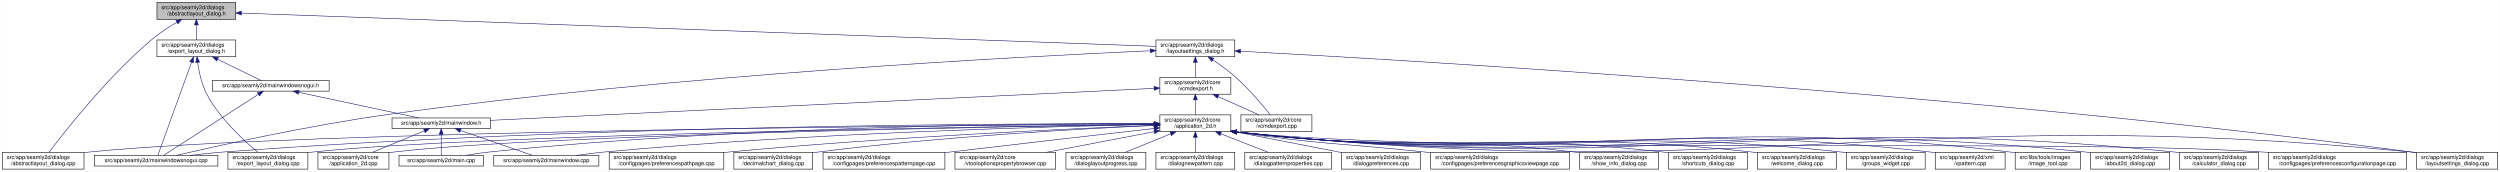
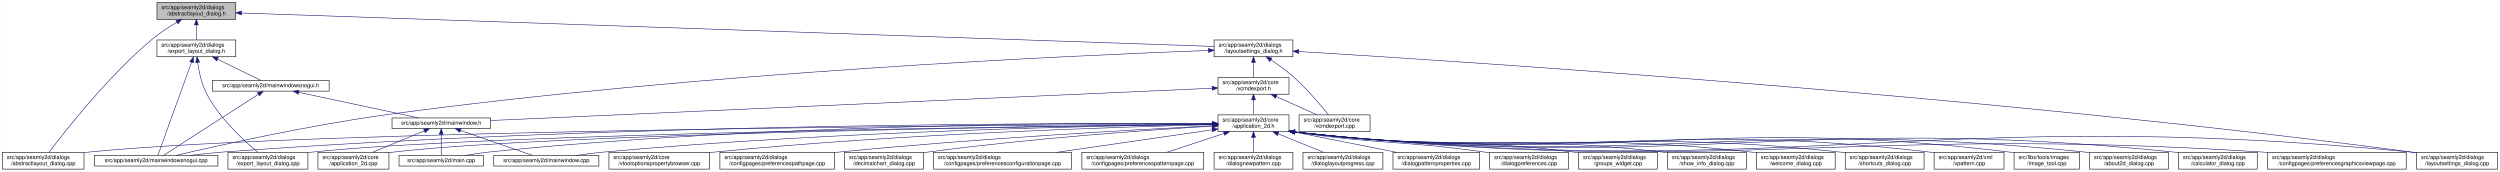
<svg xmlns="http://www.w3.org/2000/svg" xmlns:xlink="http://www.w3.org/1999/xlink" width="4472pt" height="307pt" viewBox="0.00 0.00 4471.50 307.00">
  <g id="graph0" class="graph" transform="scale(1 1) rotate(0) translate(4 303)">
    <polygon fill="white" stroke="transparent" points="-4,4 -4,-303 4467.5,-303 4467.5,4 -4,4" />
    <g id="node1" class="node">
      <g id="a_node1">
        <a xlink:title=" ">
          <polygon fill="#bfbfbf" stroke="black" points="276.5,-268.5 276.5,-298.5 417.5,-298.5 417.5,-268.5 276.5,-268.5" />
          <text text-anchor="start" x="284.5" y="-286.5" font-family="Helvetica,sans-Serif" font-size="10.00">src/app/seamly2d/dialogs</text>
          <text text-anchor="middle" x="347" y="-275.5" font-family="Helvetica,sans-Serif" font-size="10.00">/abstractlayout_dialog.h</text>
        </a>
      </g>
    </g>
    <g id="node2" class="node">
      <g id="a_node2">
        <a xlink:href="../../dd/db4/abstractlayout__dialog_8cpp.html" target="_top" xlink:title=" ">
          <polygon fill="white" stroke="black" points="0,-0.5 0,-30.5 146,-30.5 146,-0.5 0,-0.5" />
          <text text-anchor="start" x="8" y="-18.5" font-family="Helvetica,sans-Serif" font-size="10.00">src/app/seamly2d/dialogs</text>
          <text text-anchor="middle" x="73" y="-7.5" font-family="Helvetica,sans-Serif" font-size="10.00">/abstractlayout_dialog.cpp</text>
        </a>
      </g>
    </g>
    <g id="edge1" class="edge">
      <path fill="none" stroke="midnightblue" d="M312.15,-263.36C297.57,-254.64 280.83,-243.66 267,-232 187.91,-165.32 110.79,-66.83 83.44,-30.56" />
      <polygon fill="midnightblue" stroke="midnightblue" points="310.51,-266.45 320.91,-268.48 314.05,-260.41 310.51,-266.45" />
    </g>
    <g id="node3" class="node">
      <g id="a_node3">
        <a xlink:href="../../d1/d8e/export__layout__dialog_8h.html" target="_top" xlink:title=" ">
          <polygon fill="white" stroke="black" points="276.5,-201.5 276.5,-231.5 417.5,-231.5 417.5,-201.5 276.5,-201.5" />
          <text text-anchor="start" x="284.5" y="-219.5" font-family="Helvetica,sans-Serif" font-size="10.00">src/app/seamly2d/dialogs</text>
          <text text-anchor="middle" x="347" y="-208.5" font-family="Helvetica,sans-Serif" font-size="10.00">/export_layout_dialog.h</text>
        </a>
      </g>
    </g>
    <g id="edge2" class="edge">
      <path fill="none" stroke="midnightblue" d="M347,-258.11C347,-249.15 347,-239.32 347,-231.58" />
      <polygon fill="midnightblue" stroke="midnightblue" points="343.5,-258.4 347,-268.4 350.5,-258.4 343.5,-258.4" />
    </g>
    <g id="node11" class="node">
      <g id="a_node11">
        <a xlink:href="../../d3/dd8/layoutsettings__dialog_8h.html" target="_top" xlink:title=" ">
-           <polygon fill="white" stroke="black" points="2063.5,-201.5 2063.5,-231.5 2204.5,-231.5 2204.5,-201.5 2063.5,-201.5" />
-           <text text-anchor="start" x="2071.5" y="-219.5" font-family="Helvetica,sans-Serif" font-size="10.00">src/app/seamly2d/dialogs</text>
-           <text text-anchor="middle" x="2134" y="-208.5" font-family="Helvetica,sans-Serif" font-size="10.00">/layoutsettings_dialog.h</text>
+           <polygon fill="white" stroke="black" points="2167.5,-201.5 2167.5,-231.5 2308.5,-231.5 2308.5,-201.5 2167.5,-201.5" />
+           <text text-anchor="start" x="2175.5" y="-219.5" font-family="Helvetica,sans-Serif" font-size="10.00">src/app/seamly2d/dialogs</text>
+           <text text-anchor="middle" x="2238" y="-208.5" font-family="Helvetica,sans-Serif" font-size="10.00">/layoutsettings_dialog.h</text>
        </a>
      </g>
    </g>
    <g id="edge11" class="edge">
-       <path fill="none" stroke="midnightblue" d="M427.99,-279.55C728.86,-268.61 1779.55,-230.39 2063.05,-220.08" />
-       <polygon fill="midnightblue" stroke="midnightblue" points="427.47,-276.07 417.6,-279.93 427.72,-283.07 427.47,-276.07" />
+       <path fill="none" stroke="midnightblue" d="M428.05,-279.71C741.69,-268.93 1872.9,-230.05 2167.47,-219.92" />
+       <polygon fill="midnightblue" stroke="midnightblue" points="427.55,-276.23 417.68,-280.07 427.79,-283.22 427.55,-276.23" />
    </g>
    <g id="node4" class="node">
      <g id="a_node4">
        <a xlink:href="../../dd/d54/export__layout__dialog_8cpp.html" target="_top" xlink:title=" ">
          <polygon fill="white" stroke="black" points="403.5,-0.5 403.5,-30.5 546.5,-30.5 546.5,-0.5 403.5,-0.5" />
          <text text-anchor="start" x="411.5" y="-18.5" font-family="Helvetica,sans-Serif" font-size="10.00">src/app/seamly2d/dialogs</text>
          <text text-anchor="middle" x="475" y="-7.5" font-family="Helvetica,sans-Serif" font-size="10.00">/export_layout_dialog.cpp</text>
        </a>
      </g>
    </g>
    <g id="edge3" class="edge">
      <path fill="none" stroke="midnightblue" d="M349.32,-191.33C351.7,-174.47 356.49,-151.89 366,-134 389.11,-90.51 432.37,-50.99 456.87,-30.74" />
      <polygon fill="midnightblue" stroke="midnightblue" points="345.82,-191.12 348.07,-201.47 352.76,-191.97 345.82,-191.12" />
    </g>
    <g id="node5" class="node">
      <g id="a_node5">
        <a xlink:href="../../d8/de8/mainwindowsnogui_8cpp.html" target="_top" xlink:title=" ">
          <polygon fill="white" stroke="black" points="164.5,-6 164.5,-25 385.5,-25 385.5,-6 164.5,-6" />
          <text text-anchor="middle" x="275" y="-13" font-family="Helvetica,sans-Serif" font-size="10.00">src/app/seamly2d/mainwindowsnogui.cpp</text>
        </a>
      </g>
    </g>
    <g id="edge4" class="edge">
      <path fill="none" stroke="midnightblue" d="M338.33,-191.53C322.29,-147.21 288.7,-54.38 278.21,-25.36" />
      <polygon fill="midnightblue" stroke="midnightblue" points="335.13,-192.98 341.82,-201.19 341.71,-190.59 335.13,-192.98" />
    </g>
    <g id="node6" class="node">
      <g id="a_node6">
        <a xlink:href="../../d1/d82/mainwindowsnogui_8h.html" target="_top" xlink:title=" ">
          <polygon fill="white" stroke="black" points="375.5,-140 375.5,-159 584.5,-159 584.5,-140 375.5,-140" />
          <text text-anchor="middle" x="480" y="-147" font-family="Helvetica,sans-Serif" font-size="10.00">src/app/seamly2d/mainwindowsnogui.h</text>
        </a>
      </g>
    </g>
    <g id="edge5" class="edge">
      <path fill="none" stroke="midnightblue" d="M384.92,-196.97C410.47,-184.48 442.97,-168.6 462.59,-159.01" />
      <polygon fill="midnightblue" stroke="midnightblue" points="383.31,-193.86 375.86,-201.4 386.38,-200.15 383.31,-193.86" />
    </g>
    <g id="edge10" class="edge">
      <path fill="none" stroke="midnightblue" d="M458.02,-134.35C415.4,-106.9 322.68,-47.2 288.23,-25.02" />
      <polygon fill="midnightblue" stroke="midnightblue" points="456.25,-137.37 466.55,-139.84 460.04,-131.48 456.25,-137.37" />
    </g>
    <g id="node7" class="node">
      <g id="a_node7">
        <a xlink:href="../../d9/d53/mainwindow_8h.html" target="_top" xlink:title=" ">
          <polygon fill="white" stroke="black" points="697,-73 697,-92 873,-92 873,-73 697,-73" />
          <text text-anchor="middle" x="785" y="-80" font-family="Helvetica,sans-Serif" font-size="10.00">src/app/seamly2d/mainwindow.h</text>
        </a>
      </g>
    </g>
    <g id="edge6" class="edge">
      <path fill="none" stroke="midnightblue" d="M530.19,-137.8C590.21,-125.01 689.48,-103.86 744.72,-92.08" />
      <polygon fill="midnightblue" stroke="midnightblue" points="529.24,-134.43 520.19,-139.94 530.7,-141.27 529.24,-134.43" />
    </g>
    <g id="node8" class="node">
      <g id="a_node8">
        <a xlink:href="../../df/d3e/application__2d_8cpp.html" target="_top" xlink:title=" ">
          <polygon fill="white" stroke="black" points="564.5,-0.5 564.5,-30.5 691.5,-30.5 691.5,-0.5 564.5,-0.5" />
          <text text-anchor="start" x="572.5" y="-18.5" font-family="Helvetica,sans-Serif" font-size="10.00">src/app/seamly2d/core</text>
          <text text-anchor="middle" x="628" y="-7.5" font-family="Helvetica,sans-Serif" font-size="10.00">/application_2d.cpp</text>
        </a>
      </g>
    </g>
    <g id="edge7" class="edge">
      <path fill="none" stroke="midnightblue" d="M754.6,-68.91C728.01,-57.91 689.45,-41.94 661.88,-30.53" />
      <polygon fill="midnightblue" stroke="midnightblue" points="753.57,-72.28 764.15,-72.87 756.25,-65.81 753.57,-72.28" />
    </g>
    <g id="node9" class="node">
      <g id="a_node9">
        <a xlink:href="../../dc/d14/app_2seamly2d_2main_8cpp.html" target="_top" xlink:title=" ">
          <polygon fill="white" stroke="black" points="709.5,-6 709.5,-25 860.5,-25 860.5,-6 709.5,-6" />
          <text text-anchor="middle" x="785" y="-13" font-family="Helvetica,sans-Serif" font-size="10.00">src/app/seamly2d/main.cpp</text>
        </a>
      </g>
    </g>
    <g id="edge8" class="edge">
      <path fill="none" stroke="midnightblue" d="M785,-62.54C785,-50.17 785,-34.62 785,-25.13" />
      <polygon fill="midnightblue" stroke="midnightblue" points="781.5,-62.73 785,-72.73 788.5,-62.73 781.5,-62.73" />
    </g>
    <g id="node10" class="node">
      <g id="a_node10">
        <a xlink:href="../../d8/dd9/mainwindow_8cpp.html" target="_top" xlink:title=" ">
          <polygon fill="white" stroke="black" points="879,-6 879,-25 1067,-25 1067,-6 879,-6" />
          <text text-anchor="middle" x="973" y="-13" font-family="Helvetica,sans-Serif" font-size="10.00">src/app/seamly2d/mainwindow.cpp</text>
        </a>
      </g>
    </g>
    <g id="edge9" class="edge">
      <path fill="none" stroke="midnightblue" d="M819.89,-69.44C857.19,-56.54 915.37,-36.42 948.23,-25.06" />
      <polygon fill="midnightblue" stroke="midnightblue" points="818.27,-66.29 809.96,-72.87 820.56,-72.91 818.27,-66.29" />
    </g>
    <g id="edge43" class="edge">
-       <path fill="none" stroke="midnightblue" d="M2053.18,-212.16C1833.14,-202.38 1205.25,-169.81 688,-98 547.38,-78.48 382.37,-41.66 310.95,-25.03" />
-       <polygon fill="midnightblue" stroke="midnightblue" points="2053.2,-215.67 2063.34,-212.61 2053.51,-208.67 2053.2,-215.67" />
+       <path fill="none" stroke="midnightblue" d="M2157.08,-212.77C1926.56,-204.25 1246.98,-174.06 688,-98 547.15,-78.83 381.92,-41.75 310.67,-25.03" />
+       <polygon fill="midnightblue" stroke="midnightblue" points="2157.27,-216.28 2167.39,-213.14 2157.53,-209.28 2157.27,-216.28" />
    </g>
    <g id="node12" class="node">
      <g id="a_node12">
        <a xlink:href="../../dd/d57/vcmdexport_8h.html" target="_top" xlink:title=" ">
-           <polygon fill="white" stroke="black" points="2070.5,-134.5 2070.5,-164.5 2197.5,-164.5 2197.5,-134.5 2070.5,-134.5" />
-           <text text-anchor="start" x="2078.5" y="-152.5" font-family="Helvetica,sans-Serif" font-size="10.00">src/app/seamly2d/core</text>
-           <text text-anchor="middle" x="2134" y="-141.5" font-family="Helvetica,sans-Serif" font-size="10.00">/vcmdexport.h</text>
+           <polygon fill="white" stroke="black" points="2174.5,-134.5 2174.5,-164.5 2301.5,-164.5 2301.5,-134.5 2174.5,-134.5" />
+           <text text-anchor="start" x="2182.5" y="-152.5" font-family="Helvetica,sans-Serif" font-size="10.00">src/app/seamly2d/core</text>
+           <text text-anchor="middle" x="2238" y="-141.5" font-family="Helvetica,sans-Serif" font-size="10.00">/vcmdexport.h</text>
        </a>
      </g>
    </g>
    <g id="edge12" class="edge">
-       <path fill="none" stroke="midnightblue" d="M2134,-191.11C2134,-182.15 2134,-172.32 2134,-164.58" />
-       <polygon fill="midnightblue" stroke="midnightblue" points="2130.5,-191.4 2134,-201.4 2137.5,-191.4 2130.5,-191.4" />
+       <path fill="none" stroke="midnightblue" d="M2238,-191.11C2238,-182.15 2238,-172.32 2238,-164.58" />
+       <polygon fill="midnightblue" stroke="midnightblue" points="2234.5,-191.4 2238,-201.4 2241.5,-191.4 2234.5,-191.4" />
    </g>
    <g id="node26" class="node">
      <g id="a_node26">
        <a xlink:href="../../d0/dfa/layoutsettings__dialog_8cpp.html" target="_top" xlink:title=" ">
          <polygon fill="white" stroke="black" points="4318.5,-0.5 4318.5,-30.5 4463.5,-30.5 4463.5,-0.5 4318.5,-0.5" />
          <text text-anchor="start" x="4326.5" y="-18.5" font-family="Helvetica,sans-Serif" font-size="10.00">src/app/seamly2d/dialogs</text>
          <text text-anchor="middle" x="4391" y="-7.5" font-family="Helvetica,sans-Serif" font-size="10.00">/layoutsettings_dialog.cpp</text>
        </a>
      </g>
    </g>
    <g id="edge42" class="edge">
-       <path fill="none" stroke="midnightblue" d="M2215.01,-211.34C2501.88,-196.05 3495.92,-138.14 4310,-31 4312.69,-30.65 4315.43,-30.26 4318.19,-29.86" />
-       <polygon fill="midnightblue" stroke="midnightblue" points="2214.5,-207.87 2204.7,-211.89 2214.87,-214.86 2214.5,-207.87" />
+       <path fill="none" stroke="midnightblue" d="M2318.87,-210.81C2596.7,-194.17 3537.56,-133.38 4309,-31 4312.01,-30.6 4315.08,-30.17 4318.17,-29.71" />
+       <polygon fill="midnightblue" stroke="midnightblue" points="2318.65,-207.32 2308.87,-211.41 2319.06,-214.31 2318.65,-207.32" />
    </g>
    <g id="node33" class="node">
      <g id="a_node33">
        <a xlink:href="../../df/d9b/vcmdexport_8cpp.html" target="_top" xlink:title=" ">
-           <polygon fill="white" stroke="black" points="2215.5,-67.5 2215.5,-97.5 2342.5,-97.5 2342.5,-67.5 2215.5,-67.5" />
-           <text text-anchor="start" x="2223.5" y="-85.5" font-family="Helvetica,sans-Serif" font-size="10.00">src/app/seamly2d/core</text>
-           <text text-anchor="middle" x="2279" y="-74.5" font-family="Helvetica,sans-Serif" font-size="10.00">/vcmdexport.cpp</text>
+           <polygon fill="white" stroke="black" points="2319.5,-67.5 2319.5,-97.5 2446.5,-97.5 2446.5,-67.5 2319.5,-67.5" />
+           <text text-anchor="start" x="2327.5" y="-85.5" font-family="Helvetica,sans-Serif" font-size="10.00">src/app/seamly2d/core</text>
+           <text text-anchor="middle" x="2383" y="-74.5" font-family="Helvetica,sans-Serif" font-size="10.00">/vcmdexport.cpp</text>
        </a>
      </g>
    </g>
    <g id="edge41" class="edge">
-       <path fill="none" stroke="midnightblue" d="M2165.4,-195.76C2178.47,-186.98 2193.48,-176.12 2206,-165 2230.15,-143.56 2254.42,-114.66 2268,-97.65" />
-       <polygon fill="midnightblue" stroke="midnightblue" points="2163.14,-193.06 2156.72,-201.49 2166.99,-198.91 2163.14,-193.06" />
+       <path fill="none" stroke="midnightblue" d="M2269.4,-195.76C2282.47,-186.98 2297.48,-176.12 2310,-165 2334.15,-143.56 2358.42,-114.66 2372,-97.65" />
+       <polygon fill="midnightblue" stroke="midnightblue" points="2267.14,-193.06 2260.72,-201.49 2270.99,-198.91 2267.14,-193.06" />
    </g>
    <g id="edge40" class="edge">
-       <path fill="none" stroke="midnightblue" d="M2059.99,-144.93C1829.12,-133.81 1122.74,-99.77 873.34,-87.76" />
-       <polygon fill="midnightblue" stroke="midnightblue" points="2060.14,-148.44 2070.29,-145.43 2060.47,-141.45 2060.14,-148.44" />
+       <path fill="none" stroke="midnightblue" d="M2163.96,-145.19C1919.37,-134.25 1137.86,-99.29 873.42,-87.46" />
+       <polygon fill="midnightblue" stroke="midnightblue" points="2164.02,-148.69 2174.16,-145.64 2164.33,-141.7 2164.02,-148.69" />
    </g>
    <g id="node13" class="node">
      <g id="a_node13">
        <a xlink:href="../../d7/d61/application__2d_8h.html" target="_top" xlink:title=" ">
-           <polygon fill="white" stroke="black" points="2070.5,-67.5 2070.5,-97.5 2197.5,-97.5 2197.5,-67.5 2070.5,-67.5" />
-           <text text-anchor="start" x="2078.5" y="-85.5" font-family="Helvetica,sans-Serif" font-size="10.00">src/app/seamly2d/core</text>
-           <text text-anchor="middle" x="2134" y="-74.5" font-family="Helvetica,sans-Serif" font-size="10.00">/application_2d.h</text>
+           <polygon fill="white" stroke="black" points="2174.5,-67.5 2174.5,-97.5 2301.5,-97.5 2301.5,-67.5 2174.5,-67.5" />
+           <text text-anchor="start" x="2182.5" y="-85.5" font-family="Helvetica,sans-Serif" font-size="10.00">src/app/seamly2d/core</text>
+           <text text-anchor="middle" x="2238" y="-74.5" font-family="Helvetica,sans-Serif" font-size="10.00">/application_2d.h</text>
        </a>
      </g>
    </g>
    <g id="edge13" class="edge">
-       <path fill="none" stroke="midnightblue" d="M2134,-124.11C2134,-115.15 2134,-105.32 2134,-97.58" />
-       <polygon fill="midnightblue" stroke="midnightblue" points="2130.5,-124.4 2134,-134.4 2137.5,-124.4 2130.5,-124.4" />
+       <path fill="none" stroke="midnightblue" d="M2238,-124.11C2238,-115.15 2238,-105.32 2238,-97.58" />
+       <polygon fill="midnightblue" stroke="midnightblue" points="2234.5,-124.4 2238,-134.4 2241.5,-124.4 2234.5,-124.4" />
    </g>
    <g id="edge39" class="edge">
-       <path fill="none" stroke="midnightblue" d="M2174.67,-130.27C2197.76,-119.92 2226.24,-107.15 2247.6,-97.58" />
-       <polygon fill="midnightblue" stroke="midnightblue" points="2173.16,-127.11 2165.46,-134.4 2176.02,-133.5 2173.16,-127.11" />
+       <path fill="none" stroke="midnightblue" d="M2278.67,-130.27C2301.76,-119.92 2330.24,-107.15 2351.6,-97.58" />
+       <polygon fill="midnightblue" stroke="midnightblue" points="2277.16,-127.11 2269.46,-134.4 2280.02,-133.5 2277.16,-127.11" />
    </g>
    <g id="edge15" class="edge">
-       <path fill="none" stroke="midnightblue" d="M2060.11,-81.09C1747.87,-79.15 535.18,-69.25 155,-31 152.12,-30.71 149.2,-30.38 146.24,-30.01" />
-       <polygon fill="midnightblue" stroke="midnightblue" points="2060.38,-84.6 2070.4,-81.16 2060.42,-77.6 2060.38,-84.6" />
-     </g>
-     <g id="edge28" class="edge">
-       <path fill="none" stroke="midnightblue" d="M2060.33,-80.59C1789.95,-77 852.56,-62.55 555,-31 552.33,-30.72 549.62,-30.4 546.89,-30.05" />
-       <polygon fill="midnightblue" stroke="midnightblue" points="2060.38,-84.09 2070.43,-80.72 2060.47,-77.09 2060.38,-84.09" />
+       <path fill="none" stroke="midnightblue" d="M2164.23,-81.2C1842.09,-79.68 556.81,-71.17 155,-31 152.12,-30.71 149.19,-30.38 146.24,-30.02" />
+       <polygon fill="midnightblue" stroke="midnightblue" points="2164.37,-84.7 2174.39,-81.25 2164.4,-77.7 2164.37,-84.7" />
+     </g>
+     <g id="edge27" class="edge">
+       <path fill="none" stroke="midnightblue" d="M2164.24,-80.75C1882.48,-77.67 873.94,-64.5 555,-31 552.33,-30.72 549.62,-30.4 546.89,-30.05" />
+       <polygon fill="midnightblue" stroke="midnightblue" points="2164.32,-84.25 2174.35,-80.86 2164.39,-77.25 2164.32,-84.25" />
+     </g>
+     <g id="edge35" class="edge">
+       <path fill="none" stroke="midnightblue" d="M2164.16,-81.96C1914.74,-83 1080.72,-82.13 394,-31 375.01,-29.59 354.39,-27.33 335.74,-25.02" />
+       <polygon fill="midnightblue" stroke="midnightblue" points="2164.21,-85.46 2174.19,-81.92 2164.18,-78.46 2164.21,-85.46" />
+     </g>
+     <g id="edge14" class="edge">
+       <path fill="none" stroke="midnightblue" d="M2164.03,-80.7C1897.76,-77.56 988.71,-64.58 700,-31 697.21,-30.68 694.37,-30.3 691.51,-29.88" />
+       <polygon fill="midnightblue" stroke="midnightblue" points="2164.31,-84.2 2174.35,-80.82 2164.4,-77.2 2164.31,-84.2" />
    </g>
    <g id="edge34" class="edge">
-       <path fill="none" stroke="midnightblue" d="M2060.28,-81.79C1820.07,-82.21 1038.32,-79.5 394,-31 375.11,-29.58 354.62,-27.34 336.04,-25.03" />
-       <polygon fill="midnightblue" stroke="midnightblue" points="2060.3,-85.29 2070.29,-81.77 2060.29,-78.29 2060.3,-85.29" />
-     </g>
-     <g id="edge14" class="edge">
-       <path fill="none" stroke="midnightblue" d="M2059.94,-80.49C1805.39,-76.78 967.36,-62.42 700,-31 697.21,-30.67 694.38,-30.29 691.51,-29.88" />
-       <polygon fill="midnightblue" stroke="midnightblue" points="2060.14,-84 2070.18,-80.64 2060.24,-77 2060.14,-84" />
-     </g>
-     <g id="edge33" class="edge">
-       <path fill="none" stroke="midnightblue" d="M2060.2,-81.87C1865.21,-82.13 1320.36,-78.21 870,-31 856.45,-29.58 841.79,-27.34 828.53,-25.04" />
-       <polygon fill="midnightblue" stroke="midnightblue" points="2060.34,-85.37 2070.33,-81.85 2060.32,-78.37 2060.34,-85.37" />
+       <path fill="none" stroke="midnightblue" d="M2164.31,-82.19C1958.83,-83.39 1362.27,-81.85 870,-31 856.45,-29.6 841.79,-27.36 828.53,-25.06" />
+       <polygon fill="midnightblue" stroke="midnightblue" points="2164.4,-85.69 2174.38,-82.13 2164.36,-78.69 2164.4,-85.69" />
    </g>
    <g id="edge36" class="edge">
-       <path fill="none" stroke="midnightblue" d="M2060.12,-80.31C1887.51,-77.03 1444.48,-65.66 1076,-31 1059.91,-29.49 1042.48,-27.26 1026.61,-25" />
-       <polygon fill="midnightblue" stroke="midnightblue" points="2060.29,-83.82 2070.35,-80.51 2060.42,-76.82 2060.29,-83.82" />
+       <path fill="none" stroke="midnightblue" d="M2164.14,-80.76C1980.02,-78.37 1485.99,-68.68 1076,-31 1059.82,-29.51 1042.28,-27.28 1026.34,-25.01" />
+       <polygon fill="midnightblue" stroke="midnightblue" points="2164.2,-84.26 2174.24,-80.89 2164.29,-77.26 2164.2,-84.26" />
    </g>
    <g id="node14" class="node">
      <g id="a_node14">
        <a xlink:href="../../d9/d7f/about2d__dialog_8cpp.html" target="_top" xlink:title=" ">
-           <polygon fill="white" stroke="black" points="3735.5,-0.5 3735.5,-30.5 3876.5,-30.5 3876.5,-0.5 3735.5,-0.5" />
-           <text text-anchor="start" x="3743.5" y="-18.5" font-family="Helvetica,sans-Serif" font-size="10.00">src/app/seamly2d/dialogs</text>
-           <text text-anchor="middle" x="3806" y="-7.5" font-family="Helvetica,sans-Serif" font-size="10.00">/about2d_dialog.cpp</text>
+           <polygon fill="white" stroke="black" points="3733.5,-0.5 3733.5,-30.5 3874.5,-30.5 3874.5,-0.5 3733.5,-0.5" />
+           <text text-anchor="start" x="3741.5" y="-18.5" font-family="Helvetica,sans-Serif" font-size="10.00">src/app/seamly2d/dialogs</text>
+           <text text-anchor="middle" x="3804" y="-7.5" font-family="Helvetica,sans-Serif" font-size="10.00">/about2d_dialog.cpp</text>
        </a>
      </g>
    </g>
    <g id="edge16" class="edge">
-       <path fill="none" stroke="midnightblue" d="M2207.94,-66.93C2879.83,6.93 3057.81,-99.9 3727,-31 3729.77,-30.71 3732.6,-30.38 3735.44,-30.02" />
-       <polygon fill="midnightblue" stroke="midnightblue" points="2207.06,-63.5 2197.51,-68.08 2207.83,-70.46 2207.06,-63.5" />
+       <path fill="none" stroke="midnightblue" d="M2311.68,-66.95C2936.92,2.3 3102.63,-95.63 3725,-31 3727.77,-30.71 3730.6,-30.38 3733.44,-30.01" />
+       <polygon fill="midnightblue" stroke="midnightblue" points="2311.06,-63.5 2301.51,-68.09 2311.84,-70.46 2311.06,-63.5" />
    </g>
    <g id="node15" class="node">
      <g id="a_node15">
        <a xlink:href="../../d7/dfa/calculator__dialog_8cpp.html" target="_top" xlink:title=" ">
-           <polygon fill="white" stroke="black" points="3894.5,-0.5 3894.5,-30.5 4035.5,-30.5 4035.5,-0.5 3894.5,-0.5" />
-           <text text-anchor="start" x="3902.5" y="-18.5" font-family="Helvetica,sans-Serif" font-size="10.00">src/app/seamly2d/dialogs</text>
-           <text text-anchor="middle" x="3965" y="-7.5" font-family="Helvetica,sans-Serif" font-size="10.00">/calculator_dialog.cpp</text>
+           <polygon fill="white" stroke="black" points="3892.5,-0.5 3892.5,-30.5 4033.5,-30.5 4033.5,-0.5 3892.5,-0.5" />
+           <text text-anchor="start" x="3900.5" y="-18.5" font-family="Helvetica,sans-Serif" font-size="10.00">src/app/seamly2d/dialogs</text>
+           <text text-anchor="middle" x="3963" y="-7.5" font-family="Helvetica,sans-Serif" font-size="10.00">/calculator_dialog.cpp</text>
        </a>
      </g>
    </g>
    <g id="edge17" class="edge">
-       <path fill="none" stroke="midnightblue" d="M2207.65,-66.96C2950.09,13.95 3146.36,-106.31 3886,-31 3888.77,-30.72 3891.6,-30.39 3894.45,-30.03" />
-       <polygon fill="midnightblue" stroke="midnightblue" points="2207.07,-63.5 2197.51,-68.08 2207.83,-70.46 2207.07,-63.5" />
+       <path fill="none" stroke="midnightblue" d="M2311.53,-66.97C3007.2,9.3 3191.23,-102.05 3884,-31 3886.77,-30.72 3889.6,-30.39 3892.44,-30.02" />
+       <polygon fill="midnightblue" stroke="midnightblue" points="2311.06,-63.5 2301.51,-68.08 2311.83,-70.46 2311.06,-63.5" />
    </g>
    <g id="node16" class="node">
      <g id="a_node16">
-         <a xlink:href="../../d2/d2d/preferencesconfigurationpage_8cpp.html" target="_top" xlink:title=" ">
-           <polygon fill="white" stroke="black" points="4053.5,-0.5 4053.5,-30.5 4300.5,-30.5 4300.5,-0.5 4053.5,-0.5" />
-           <text text-anchor="start" x="4061.5" y="-18.5" font-family="Helvetica,sans-Serif" font-size="10.00">src/app/seamly2d/dialogs</text>
-           <text text-anchor="middle" x="4177" y="-7.5" font-family="Helvetica,sans-Serif" font-size="10.00">/configpages/preferencesconfigurationpage.cpp</text>
+         <a xlink:href="../../d9/d70/preferencesgraphicsviewpage_8cpp.html" target="_top" xlink:title=" ">
+           <polygon fill="white" stroke="black" points="4052,-0.5 4052,-30.5 4300,-30.5 4300,-0.5 4052,-0.5" />
+           <text text-anchor="start" x="4060" y="-18.5" font-family="Helvetica,sans-Serif" font-size="10.00">src/app/seamly2d/dialogs</text>
+           <text text-anchor="middle" x="4176" y="-7.5" font-family="Helvetica,sans-Serif" font-size="10.00">/configpages/preferencesgraphicsviewpage.cpp</text>
        </a>
      </g>
    </g>
    <g id="edge18" class="edge">
-       <path fill="none" stroke="midnightblue" d="M2207.65,-66.98C2628.79,-23.03 3640.39,-57.13 4045,-31 4047.76,-30.82 4050.55,-30.63 4053.37,-30.42" />
-       <polygon fill="midnightblue" stroke="midnightblue" points="2207.08,-63.52 2197.51,-68.07 2207.82,-70.48 2207.08,-63.52" />
+       <path fill="none" stroke="midnightblue" d="M2311.68,-66.96C3077.51,16.52 3277.6,-80.58 4043,-31 4045.9,-30.81 4048.83,-30.61 4051.78,-30.39" />
+       <polygon fill="midnightblue" stroke="midnightblue" points="2311.07,-63.5 2301.51,-68.07 2311.83,-70.46 2311.07,-63.5" />
    </g>
    <g id="node17" class="node">
      <g id="a_node17">
-         <a xlink:href="../../dc/d20/preferencespathpage_8cpp.html" target="_top" xlink:title=" ">
-           <polygon fill="white" stroke="black" points="1085.5,-0.5 1085.5,-30.5 1290.5,-30.5 1290.5,-0.5 1085.5,-0.5" />
-           <text text-anchor="start" x="1093.5" y="-18.5" font-family="Helvetica,sans-Serif" font-size="10.00">src/app/seamly2d/dialogs</text>
-           <text text-anchor="middle" x="1188" y="-7.5" font-family="Helvetica,sans-Serif" font-size="10.00">/configpages/preferencespathpage.cpp</text>
+         <a xlink:href="../../d2/d00/vtooloptionspropertybrowser_8cpp.html" target="_top" xlink:title=" ">
+           <polygon fill="white" stroke="black" points="1085,-0.5 1085,-30.5 1265,-30.5 1265,-0.5 1085,-0.5" />
+           <text text-anchor="start" x="1093" y="-18.5" font-family="Helvetica,sans-Serif" font-size="10.00">src/app/seamly2d/core</text>
+           <text text-anchor="middle" x="1175" y="-7.5" font-family="Helvetica,sans-Serif" font-size="10.00">/vtooloptionspropertybrowser.cpp</text>
        </a>
      </g>
    </g>
    <g id="edge19" class="edge">
-       <path fill="none" stroke="midnightblue" d="M2060.08,-78.76C1914.27,-72.96 1579.43,-57.76 1299,-31 1296.29,-30.74 1293.55,-30.47 1290.78,-30.18" />
-       <polygon fill="midnightblue" stroke="midnightblue" points="2060.12,-82.26 2070.25,-79.16 2060.39,-75.27 2060.12,-82.26" />
+       <path fill="none" stroke="midnightblue" d="M2164.09,-79.97C2002.36,-76.12 1605.07,-63.84 1274,-31 1271.06,-30.71 1268.08,-30.39 1265.06,-30.05" />
+       <polygon fill="midnightblue" stroke="midnightblue" points="2164.32,-83.48 2174.4,-80.21 2164.48,-76.48 2164.32,-83.48" />
    </g>
    <g id="node18" class="node">
      <g id="a_node18">
-         <a xlink:href="../../dd/dc2/decimalchart__dialog_8cpp.html" target="_top" xlink:title=" ">
-           <polygon fill="white" stroke="black" points="1308.5,-0.5 1308.5,-30.5 1449.5,-30.5 1449.5,-0.5 1308.5,-0.5" />
-           <text text-anchor="start" x="1316.5" y="-18.5" font-family="Helvetica,sans-Serif" font-size="10.00">src/app/seamly2d/dialogs</text>
-           <text text-anchor="middle" x="1379" y="-7.5" font-family="Helvetica,sans-Serif" font-size="10.00">/decimalchart_dialog.cpp</text>
+         <a xlink:href="../../dc/d20/preferencespathpage_8cpp.html" target="_top" xlink:title=" ">
+           <polygon fill="white" stroke="black" points="1283.5,-0.5 1283.5,-30.5 1488.5,-30.5 1488.5,-0.5 1283.5,-0.5" />
+           <text text-anchor="start" x="1291.5" y="-18.5" font-family="Helvetica,sans-Serif" font-size="10.00">src/app/seamly2d/dialogs</text>
+           <text text-anchor="middle" x="1386" y="-7.5" font-family="Helvetica,sans-Serif" font-size="10.00">/configpages/preferencespathpage.cpp</text>
        </a>
      </g>
    </g>
    <g id="edge20" class="edge">
-       <path fill="none" stroke="midnightblue" d="M2060.33,-78.51C1935.98,-72.91 1676.69,-58.79 1459,-31 1455.92,-30.61 1452.78,-30.17 1449.61,-29.71" />
-       <polygon fill="midnightblue" stroke="midnightblue" points="2060.35,-82.02 2070.5,-78.97 2060.66,-75.03 2060.35,-82.02" />
+       <path fill="none" stroke="midnightblue" d="M2164.35,-77.99C2031.03,-71.31 1740.86,-55.21 1497,-31 1494.29,-30.73 1491.55,-30.45 1488.78,-30.15" />
+       <polygon fill="midnightblue" stroke="midnightblue" points="2164.29,-81.49 2174.45,-78.5 2164.64,-74.5 2164.29,-81.49" />
    </g>
    <g id="node19" class="node">
      <g id="a_node19">
-         <a xlink:href="../../dc/d63/preferencespatternpage_8cpp.html" target="_top" xlink:title=" ">
-           <polygon fill="white" stroke="black" points="1468,-0.5 1468,-30.5 1686,-30.5 1686,-0.5 1468,-0.5" />
-           <text text-anchor="start" x="1476" y="-18.5" font-family="Helvetica,sans-Serif" font-size="10.00">src/app/seamly2d/dialogs</text>
-           <text text-anchor="middle" x="1577" y="-7.5" font-family="Helvetica,sans-Serif" font-size="10.00">/configpages/preferencespatternpage.cpp</text>
+         <a xlink:href="../../dd/dc2/decimalchart__dialog_8cpp.html" target="_top" xlink:title=" ">
+           <polygon fill="white" stroke="black" points="1506.5,-0.5 1506.5,-30.5 1647.5,-30.5 1647.5,-0.5 1506.5,-0.5" />
+           <text text-anchor="start" x="1514.5" y="-18.5" font-family="Helvetica,sans-Serif" font-size="10.00">src/app/seamly2d/dialogs</text>
+           <text text-anchor="middle" x="1577" y="-7.5" font-family="Helvetica,sans-Serif" font-size="10.00">/decimalchart_dialog.cpp</text>
        </a>
      </g>
    </g>
    <g id="edge21" class="edge">
-       <path fill="none" stroke="midnightblue" d="M2060.31,-73.2C1973.07,-63.33 1823.42,-46.28 1695,-31 1692.13,-30.66 1689.22,-30.31 1686.29,-29.96" />
-       <polygon fill="midnightblue" stroke="midnightblue" points="2060.04,-76.69 2070.37,-74.34 2060.83,-69.74 2060.04,-76.69" />
+       <path fill="none" stroke="midnightblue" d="M2164.43,-77.36C2053.76,-70.63 1838.02,-55.55 1656,-31 1653.24,-30.63 1650.42,-30.22 1647.58,-29.8" />
+       <polygon fill="midnightblue" stroke="midnightblue" points="2164.29,-80.86 2174.48,-77.97 2164.71,-73.87 2164.29,-80.86" />
    </g>
    <g id="node20" class="node">
      <g id="a_node20">
-         <a xlink:href="../../d2/d00/vtooloptionspropertybrowser_8cpp.html" target="_top" xlink:title=" ">
-           <polygon fill="white" stroke="black" points="1704,-0.5 1704,-30.5 1884,-30.5 1884,-0.5 1704,-0.5" />
-           <text text-anchor="start" x="1712" y="-18.5" font-family="Helvetica,sans-Serif" font-size="10.00">src/app/seamly2d/core</text>
-           <text text-anchor="middle" x="1794" y="-7.5" font-family="Helvetica,sans-Serif" font-size="10.00">/vtooloptionspropertybrowser.cpp</text>
+         <a xlink:href="../../d2/d2d/preferencesconfigurationpage_8cpp.html" target="_top" xlink:title=" ">
+           <polygon fill="white" stroke="black" points="1665.5,-0.5 1665.5,-30.5 1912.5,-30.5 1912.5,-0.5 1665.5,-0.5" />
+           <text text-anchor="start" x="1673.5" y="-18.5" font-family="Helvetica,sans-Serif" font-size="10.00">src/app/seamly2d/dialogs</text>
+           <text text-anchor="middle" x="1789" y="-7.5" font-family="Helvetica,sans-Serif" font-size="10.00">/configpages/preferencesconfigurationpage.cpp</text>
        </a>
      </g>
    </g>
    <g id="edge22" class="edge">
-       <path fill="none" stroke="midnightblue" d="M2060.4,-67.43C2003.24,-56.5 1924.36,-41.42 1867.28,-30.51" />
-       <polygon fill="midnightblue" stroke="midnightblue" points="2059.97,-70.91 2070.45,-69.35 2061.28,-64.03 2059.97,-70.91" />
+       <path fill="none" stroke="midnightblue" d="M2164.18,-70.81C2088.24,-59.82 1969.58,-42.64 1886.08,-30.55" />
+       <polygon fill="midnightblue" stroke="midnightblue" points="2163.75,-74.29 2174.15,-72.26 2164.75,-67.36 2163.75,-74.29" />
    </g>
    <g id="node21" class="node">
      <g id="a_node21">
-         <a xlink:href="../../d6/d89/dialoglayoutprogress_8cpp.html" target="_top" xlink:title=" ">
-           <polygon fill="white" stroke="black" points="1902.5,-0.5 1902.5,-30.5 2045.5,-30.5 2045.5,-0.5 1902.5,-0.5" />
-           <text text-anchor="start" x="1910.5" y="-18.5" font-family="Helvetica,sans-Serif" font-size="10.00">src/app/seamly2d/dialogs</text>
-           <text text-anchor="middle" x="1974" y="-7.5" font-family="Helvetica,sans-Serif" font-size="10.00">/dialoglayoutprogress.cpp</text>
+         <a xlink:href="../../dc/d63/preferencespatternpage_8cpp.html" target="_top" xlink:title=" ">
+           <polygon fill="white" stroke="black" points="1931,-0.5 1931,-30.5 2149,-30.5 2149,-0.5 1931,-0.5" />
+           <text text-anchor="start" x="1939" y="-18.5" font-family="Helvetica,sans-Serif" font-size="10.00">src/app/seamly2d/dialogs</text>
+           <text text-anchor="middle" x="2040" y="-7.5" font-family="Helvetica,sans-Serif" font-size="10.00">/configpages/preferencespatternpage.cpp</text>
        </a>
      </g>
    </g>
    <g id="edge23" class="edge">
-       <path fill="none" stroke="midnightblue" d="M2089.8,-63.54C2064.2,-53.14 2032.43,-40.24 2008.65,-30.58" />
-       <polygon fill="midnightblue" stroke="midnightblue" points="2088.7,-66.87 2099.28,-67.4 2091.34,-60.39 2088.7,-66.87" />
+       <path fill="none" stroke="midnightblue" d="M2185.39,-64.23C2153.36,-53.71 2112.96,-40.45 2082.88,-30.58" />
+       <polygon fill="midnightblue" stroke="midnightblue" points="2184.44,-67.6 2195.04,-67.4 2186.63,-60.95 2184.44,-67.6" />
    </g>
    <g id="node22" class="node">
      <g id="a_node22">
        <a xlink:href="../../de/d87/dialognewpattern_8cpp.html" target="_top" xlink:title=" ">
-           <polygon fill="white" stroke="black" points="2063.5,-0.5 2063.5,-30.5 2204.5,-30.5 2204.5,-0.5 2063.5,-0.5" />
-           <text text-anchor="start" x="2071.5" y="-18.5" font-family="Helvetica,sans-Serif" font-size="10.00">src/app/seamly2d/dialogs</text>
-           <text text-anchor="middle" x="2134" y="-7.5" font-family="Helvetica,sans-Serif" font-size="10.00">/dialognewpattern.cpp</text>
+           <polygon fill="white" stroke="black" points="2167.5,-0.5 2167.5,-30.5 2308.5,-30.5 2308.5,-0.5 2167.5,-0.5" />
+           <text text-anchor="start" x="2175.5" y="-18.5" font-family="Helvetica,sans-Serif" font-size="10.00">src/app/seamly2d/dialogs</text>
+           <text text-anchor="middle" x="2238" y="-7.5" font-family="Helvetica,sans-Serif" font-size="10.00">/dialognewpattern.cpp</text>
        </a>
      </g>
    </g>
    <g id="edge24" class="edge">
-       <path fill="none" stroke="midnightblue" d="M2134,-57.11C2134,-48.15 2134,-38.32 2134,-30.58" />
-       <polygon fill="midnightblue" stroke="midnightblue" points="2130.5,-57.4 2134,-67.4 2137.5,-57.4 2130.5,-57.4" />
+       <path fill="none" stroke="midnightblue" d="M2238,-57.11C2238,-48.15 2238,-38.32 2238,-30.58" />
+       <polygon fill="midnightblue" stroke="midnightblue" points="2234.5,-57.4 2238,-67.4 2241.5,-57.4 2234.5,-57.4" />
    </g>
    <g id="node23" class="node">
      <g id="a_node23">
-         <a xlink:href="../../d5/d18/dialogpatternproperties_8cpp.html" target="_top" xlink:title=" ">
-           <polygon fill="white" stroke="black" points="2222.5,-0.5 2222.5,-30.5 2377.5,-30.5 2377.5,-0.5 2222.5,-0.5" />
-           <text text-anchor="start" x="2230.5" y="-18.5" font-family="Helvetica,sans-Serif" font-size="10.00">src/app/seamly2d/dialogs</text>
-           <text text-anchor="middle" x="2300" y="-7.5" font-family="Helvetica,sans-Serif" font-size="10.00">/dialogpatternproperties.cpp</text>
+         <a xlink:href="../../d6/d89/dialoglayoutprogress_8cpp.html" target="_top" xlink:title=" ">
+           <polygon fill="white" stroke="black" points="2326.5,-0.5 2326.5,-30.5 2469.5,-30.5 2469.5,-0.5 2326.5,-0.5" />
+           <text text-anchor="start" x="2334.5" y="-18.5" font-family="Helvetica,sans-Serif" font-size="10.00">src/app/seamly2d/dialogs</text>
+           <text text-anchor="middle" x="2398" y="-7.5" font-family="Helvetica,sans-Serif" font-size="10.00">/dialoglayoutprogress.cpp</text>
        </a>
      </g>
    </g>
    <g id="edge25" class="edge">
-       <path fill="none" stroke="midnightblue" d="M2179.51,-63.68C2206.13,-53.26 2239.27,-40.28 2264.05,-30.58" />
-       <polygon fill="midnightblue" stroke="midnightblue" points="2178.05,-60.49 2170.02,-67.4 2180.61,-67.01 2178.05,-60.49" />
+       <path fill="none" stroke="midnightblue" d="M2282.2,-63.54C2307.8,-53.14 2339.57,-40.24 2363.35,-30.58" />
+       <polygon fill="midnightblue" stroke="midnightblue" points="2280.66,-60.39 2272.72,-67.4 2283.3,-66.87 2280.66,-60.39" />
    </g>
    <g id="node24" class="node">
      <g id="a_node24">
-         <a xlink:href="../../d5/dc5/dialogpreferences_8cpp.html" target="_top" xlink:title=" ">
-           <polygon fill="white" stroke="black" points="2395.5,-0.5 2395.5,-30.5 2536.5,-30.5 2536.5,-0.5 2395.5,-0.5" />
-           <text text-anchor="start" x="2403.5" y="-18.5" font-family="Helvetica,sans-Serif" font-size="10.00">src/app/seamly2d/dialogs</text>
-           <text text-anchor="middle" x="2466" y="-7.5" font-family="Helvetica,sans-Serif" font-size="10.00">/dialogpreferences.cpp</text>
+         <a xlink:href="../../d5/d18/dialogpatternproperties_8cpp.html" target="_top" xlink:title=" ">
+           <polygon fill="white" stroke="black" points="2487.5,-0.5 2487.5,-30.5 2642.5,-30.5 2642.5,-0.5 2487.5,-0.5" />
+           <text text-anchor="start" x="2495.5" y="-18.5" font-family="Helvetica,sans-Serif" font-size="10.00">src/app/seamly2d/dialogs</text>
+           <text text-anchor="middle" x="2565" y="-7.5" font-family="Helvetica,sans-Serif" font-size="10.00">/dialogpatternproperties.cpp</text>
        </a>
      </g>
    </g>
    <g id="edge26" class="edge">
-       <path fill="none" stroke="midnightblue" d="M2207.79,-66.65C2276.85,-53.01 2345.5,-39.7 2395.35,-30.09" />
-       <polygon fill="midnightblue" stroke="midnightblue" points="2206.73,-63.29 2197.6,-68.67 2208.09,-70.16 2206.73,-63.29" />
+       <path fill="none" stroke="midnightblue" d="M2311.51,-66.7C2378.65,-53.3 2445.06,-40.16 2493.82,-30.53" />
+       <polygon fill="midnightblue" stroke="midnightblue" points="2310.72,-63.29 2301.6,-68.68 2312.09,-70.15 2310.72,-63.29" />
    </g>
    <g id="node25" class="node">
      <g id="a_node25">
-         <a xlink:href="../../d9/d70/preferencesgraphicsviewpage_8cpp.html" target="_top" xlink:title=" ">
-           <polygon fill="white" stroke="black" points="2555,-0.5 2555,-30.5 2803,-30.5 2803,-0.5 2555,-0.5" />
-           <text text-anchor="start" x="2563" y="-18.5" font-family="Helvetica,sans-Serif" font-size="10.00">src/app/seamly2d/dialogs</text>
-           <text text-anchor="middle" x="2679" y="-7.5" font-family="Helvetica,sans-Serif" font-size="10.00">/configpages/preferencesgraphicsviewpage.cpp</text>
-         </a>
-       </g>
-     </g>
-     <g id="edge27" class="edge">
-       <path fill="none" stroke="midnightblue" d="M2207.58,-66.84C2357.47,-44.14 2397.59,-46.8 2545,-31 2548.26,-30.65 2551.56,-30.3 2554.89,-29.94" />
-       <polygon fill="midnightblue" stroke="midnightblue" points="2206.9,-63.4 2197.55,-68.37 2207.96,-70.32 2206.9,-63.4" />
+         <a xlink:href="../../d5/dc5/dialogpreferences_8cpp.html" target="_top" xlink:title=" ">
+           <polygon fill="white" stroke="black" points="2660.5,-0.5 2660.5,-30.5 2801.5,-30.5 2801.5,-0.5 2660.5,-0.5" />
+           <text text-anchor="start" x="2668.5" y="-18.5" font-family="Helvetica,sans-Serif" font-size="10.00">src/app/seamly2d/dialogs</text>
+           <text text-anchor="middle" x="2731" y="-7.5" font-family="Helvetica,sans-Serif" font-size="10.00">/dialogpreferences.cpp</text>
+         </a>
+       </g>
+     </g>
+     <g id="edge28" class="edge">
+       <path fill="none" stroke="midnightblue" d="M2311.64,-66.84C2462.39,-44.29 2503.38,-52.14 2651,-31 2654.07,-30.56 2657.21,-30.09 2660.38,-29.59" />
+       <polygon fill="midnightblue" stroke="midnightblue" points="2310.91,-63.41 2301.55,-68.37 2311.96,-70.33 2310.91,-63.41" />
    </g>
    <g id="edge29" class="edge">
-       <path fill="none" stroke="midnightblue" d="M2207.79,-66.95C3137.6,32.6 3382.57,-121.36 4310,-31 4312.7,-30.74 4315.45,-30.43 4318.22,-30.1" />
-       <polygon fill="midnightblue" stroke="midnightblue" points="2207.07,-63.51 2197.51,-68.06 2207.82,-70.47 2207.07,-63.51" />
+       <path fill="none" stroke="midnightblue" d="M2311.6,-66.97C3195.13,28.01 3427.89,-116.3 4309,-31 4312.02,-30.71 4315.1,-30.37 4318.2,-29.98" />
+       <polygon fill="midnightblue" stroke="midnightblue" points="2311.07,-63.51 2301.51,-68.06 2311.82,-70.47 2311.07,-63.51" />
    </g>
    <g id="node27" class="node">
      <g id="a_node27">
-         <a xlink:href="../../d2/df4/show__info__dialog_8cpp.html" target="_top" xlink:title=" ">
-           <polygon fill="white" stroke="black" points="2821.5,-0.5 2821.5,-30.5 2962.5,-30.5 2962.5,-0.5 2821.5,-0.5" />
-           <text text-anchor="start" x="2829.5" y="-18.5" font-family="Helvetica,sans-Serif" font-size="10.00">src/app/seamly2d/dialogs</text>
-           <text text-anchor="middle" x="2892" y="-7.5" font-family="Helvetica,sans-Serif" font-size="10.00">/show_info_dialog.cpp</text>
+         <a xlink:href="../../db/d5c/groups__widget_8cpp.html" target="_top" xlink:title=" ">
+           <polygon fill="white" stroke="black" points="2819.5,-0.5 2819.5,-30.5 2960.5,-30.5 2960.5,-0.5 2819.5,-0.5" />
+           <text text-anchor="start" x="2827.5" y="-18.5" font-family="Helvetica,sans-Serif" font-size="10.00">src/app/seamly2d/dialogs</text>
+           <text text-anchor="middle" x="2890" y="-7.5" font-family="Helvetica,sans-Serif" font-size="10.00">/groups_widget.cpp</text>
        </a>
      </g>
    </g>
    <g id="edge30" class="edge">
-       <path fill="none" stroke="midnightblue" d="M2207.54,-66.92C2475.32,-33.03 2547.38,-62.73 2812,-31 2815.08,-30.63 2818.23,-30.22 2821.4,-29.77" />
-       <polygon fill="midnightblue" stroke="midnightblue" points="2207,-63.46 2197.52,-68.21 2207.89,-70.41 2207,-63.46" />
+       <path fill="none" stroke="midnightblue" d="M2311.49,-66.91C2532.5,-37.58 2592.2,-58.5 2810,-31 2813.08,-30.61 2816.22,-30.18 2819.39,-29.72" />
+       <polygon fill="midnightblue" stroke="midnightblue" points="2310.97,-63.45 2301.53,-68.25 2311.91,-70.39 2310.97,-63.45" />
    </g>
    <g id="node28" class="node">
      <g id="a_node28">
-         <a xlink:href="../../dd/d84/shortcuts__dialog_8cpp.html" target="_top" xlink:title=" ">
-           <polygon fill="white" stroke="black" points="2980.5,-0.5 2980.5,-30.5 3121.5,-30.5 3121.5,-0.5 2980.5,-0.5" />
-           <text text-anchor="start" x="2988.5" y="-18.5" font-family="Helvetica,sans-Serif" font-size="10.00">src/app/seamly2d/dialogs</text>
-           <text text-anchor="middle" x="3051" y="-7.5" font-family="Helvetica,sans-Serif" font-size="10.00">/shortcuts_dialog.cpp</text>
+         <a xlink:href="../../d2/df4/show__info__dialog_8cpp.html" target="_top" xlink:title=" ">
+           <polygon fill="white" stroke="black" points="2978.5,-0.5 2978.5,-30.5 3119.5,-30.5 3119.5,-0.5 2978.5,-0.5" />
+           <text text-anchor="start" x="2986.5" y="-18.5" font-family="Helvetica,sans-Serif" font-size="10.00">src/app/seamly2d/dialogs</text>
+           <text text-anchor="middle" x="3049" y="-7.5" font-family="Helvetica,sans-Serif" font-size="10.00">/show_info_dialog.cpp</text>
        </a>
      </g>
    </g>
    <g id="edge31" class="edge">
-       <path fill="none" stroke="midnightblue" d="M2207.59,-66.93C2545.57,-26.14 2636.1,-69.06 2971,-31 2974.09,-30.65 2977.23,-30.25 2980.4,-29.82" />
-       <polygon fill="midnightblue" stroke="midnightblue" points="2207.02,-63.48 2197.52,-68.16 2207.87,-70.42 2207.02,-63.48" />
+       <path fill="none" stroke="midnightblue" d="M2311.53,-66.93C2602.73,-30.73 2680.95,-64.84 2969,-31 2972.08,-30.64 2975.23,-30.23 2978.4,-29.79" />
+       <polygon fill="midnightblue" stroke="midnightblue" points="2311.01,-63.47 2301.52,-68.19 2311.88,-70.41 2311.01,-63.47" />
    </g>
    <g id="node29" class="node">
      <g id="a_node29">
        <a xlink:href="../../df/d69/welcome__dialog_8cpp.html" target="_top" xlink:title=" ">
-           <polygon fill="white" stroke="black" points="3139.5,-0.5 3139.5,-30.5 3280.5,-30.5 3280.5,-0.5 3139.5,-0.5" />
-           <text text-anchor="start" x="3147.5" y="-18.5" font-family="Helvetica,sans-Serif" font-size="10.00">src/app/seamly2d/dialogs</text>
-           <text text-anchor="middle" x="3210" y="-7.5" font-family="Helvetica,sans-Serif" font-size="10.00">/welcome_dialog.cpp</text>
+           <polygon fill="white" stroke="black" points="3137.5,-0.5 3137.5,-30.5 3278.5,-30.5 3278.5,-0.5 3137.5,-0.5" />
+           <text text-anchor="start" x="3145.5" y="-18.5" font-family="Helvetica,sans-Serif" font-size="10.00">src/app/seamly2d/dialogs</text>
+           <text text-anchor="middle" x="3208" y="-7.5" font-family="Helvetica,sans-Serif" font-size="10.00">/welcome_dialog.cpp</text>
        </a>
      </g>
    </g>
    <g id="edge32" class="edge">
-       <path fill="none" stroke="midnightblue" d="M2207.52,-66.95C2615.83,-19.2 2724.76,-75.4 3130,-31 3133.09,-30.66 3136.23,-30.27 3139.41,-29.85" />
-       <polygon fill="midnightblue" stroke="midnightblue" points="2207.03,-63.49 2197.51,-68.14 2207.86,-70.44 2207.03,-63.49" />
+       <path fill="none" stroke="midnightblue" d="M2311.47,-66.95C2672.97,-23.82 2769.62,-71.18 3128,-31 3131.09,-30.65 3134.23,-30.26 3137.41,-29.83" />
+       <polygon fill="midnightblue" stroke="midnightblue" points="2311.02,-63.48 2301.52,-68.15 2311.86,-70.43 2311.02,-63.48" />
    </g>
    <g id="node30" class="node">
      <g id="a_node30">
-         <a xlink:href="../../db/d5c/groups__widget_8cpp.html" target="_top" xlink:title=" ">
-           <polygon fill="white" stroke="black" points="3298.5,-0.5 3298.5,-30.5 3439.5,-30.5 3439.5,-0.5 3298.5,-0.5" />
-           <text text-anchor="start" x="3306.5" y="-18.5" font-family="Helvetica,sans-Serif" font-size="10.00">src/app/seamly2d/dialogs</text>
-           <text text-anchor="middle" x="3369" y="-7.5" font-family="Helvetica,sans-Serif" font-size="10.00">/groups_widget.cpp</text>
-         </a>
-       </g>
-     </g>
-     <g id="edge35" class="edge">
-       <path fill="none" stroke="midnightblue" d="M2207.45,-66.97C2686.54,-12.2 2814.01,-82.3 3290,-31 3292.77,-30.7 3295.59,-30.36 3298.44,-29.99" />
-       <polygon fill="midnightblue" stroke="midnightblue" points="2207.04,-63.49 2197.51,-68.12 2207.85,-70.45 2207.04,-63.49" />
+         <a xlink:href="../../dd/d84/shortcuts__dialog_8cpp.html" target="_top" xlink:title=" ">
+           <polygon fill="white" stroke="black" points="3296.5,-0.5 3296.5,-30.5 3437.5,-30.5 3437.5,-0.5 3296.5,-0.5" />
+           <text text-anchor="start" x="3304.5" y="-18.5" font-family="Helvetica,sans-Serif" font-size="10.00">src/app/seamly2d/dialogs</text>
+           <text text-anchor="middle" x="3367" y="-7.5" font-family="Helvetica,sans-Serif" font-size="10.00">/shortcuts_dialog.cpp</text>
+         </a>
+       </g>
+     </g>
+     <g id="edge33" class="edge">
+       <path fill="none" stroke="midnightblue" d="M2311.45,-66.96C2743.24,-16.87 2858.29,-77.51 3287,-31 3290.09,-30.67 3293.23,-30.28 3296.41,-29.86" />
+       <polygon fill="midnightblue" stroke="midnightblue" points="2311.04,-63.49 2301.51,-68.13 2311.85,-70.44 2311.04,-63.49" />
    </g>
    <g id="node31" class="node">
      <g id="a_node31">
        <a xlink:href="../../d3/d49/vpattern_8cpp.html" target="_top" xlink:title=" ">
-           <polygon fill="white" stroke="black" points="3457.5,-0.5 3457.5,-30.5 3582.5,-30.5 3582.5,-0.5 3457.5,-0.5" />
-           <text text-anchor="start" x="3465.5" y="-18.5" font-family="Helvetica,sans-Serif" font-size="10.00">src/app/seamly2d/xml</text>
-           <text text-anchor="middle" x="3520" y="-7.5" font-family="Helvetica,sans-Serif" font-size="10.00">/vpattern.cpp</text>
+           <polygon fill="white" stroke="black" points="3455.5,-0.5 3455.5,-30.5 3580.5,-30.5 3580.5,-0.5 3455.5,-0.5" />
+           <text text-anchor="start" x="3463.5" y="-18.5" font-family="Helvetica,sans-Serif" font-size="10.00">src/app/seamly2d/xml</text>
+           <text text-anchor="middle" x="3518" y="-7.5" font-family="Helvetica,sans-Serif" font-size="10.00">/vpattern.cpp</text>
        </a>
      </g>
    </g>
    <g id="edge37" class="edge">
-       <path fill="none" stroke="midnightblue" d="M2207.67,-66.95C2756.88,-5.31 2903.34,-94.14 3449,-31 3451.75,-30.68 3454.55,-30.31 3457.37,-29.9" />
-       <polygon fill="midnightblue" stroke="midnightblue" points="2207.05,-63.5 2197.51,-68.1 2207.84,-70.45 2207.05,-63.5" />
+       <path fill="none" stroke="midnightblue" d="M2311.56,-66.96C2814,-9.95 2948.15,-89.41 3447,-31 3449.75,-30.68 3452.55,-30.3 3455.37,-29.89" />
+       <polygon fill="midnightblue" stroke="midnightblue" points="2311.05,-63.49 2301.51,-68.11 2311.85,-70.45 2311.05,-63.49" />
    </g>
    <g id="node32" class="node">
      <g id="a_node32">
        <a xlink:href="../../d9/da3/image__tool_8cpp.html" target="_top" xlink:title=" ">
-           <polygon fill="white" stroke="black" points="3600.5,-0.5 3600.5,-30.5 3717.5,-30.5 3717.5,-0.5 3600.5,-0.5" />
-           <text text-anchor="start" x="3608.5" y="-18.5" font-family="Helvetica,sans-Serif" font-size="10.00">src/libs/tools/images</text>
-           <text text-anchor="middle" x="3659" y="-7.5" font-family="Helvetica,sans-Serif" font-size="10.00">/image_tool.cpp</text>
+           <polygon fill="white" stroke="black" points="3598.5,-0.5 3598.5,-30.5 3715.5,-30.5 3715.5,-0.5 3598.5,-0.5" />
+           <text text-anchor="start" x="3606.5" y="-18.5" font-family="Helvetica,sans-Serif" font-size="10.00">src/libs/tools/images</text>
+           <text text-anchor="middle" x="3657" y="-7.5" font-family="Helvetica,sans-Serif" font-size="10.00">/image_tool.cpp</text>
        </a>
      </g>
    </g>
    <g id="edge38" class="edge">
-       <path fill="none" stroke="midnightblue" d="M2207.47,-66.98C2820.07,0.95 2983.48,-104.1 3592,-31 3594.72,-30.67 3597.49,-30.29 3600.28,-29.86" />
-       <polygon fill="midnightblue" stroke="midnightblue" points="2207.06,-63.5 2197.51,-68.09 2207.84,-70.46 2207.06,-63.5" />
+       <path fill="none" stroke="midnightblue" d="M2311.56,-66.96C2877.22,-3.72 3028.33,-99.08 3590,-31 3592.72,-30.67 3595.49,-30.28 3598.28,-29.85" />
+       <polygon fill="midnightblue" stroke="midnightblue" points="2311.05,-63.5 2301.51,-68.1 2311.84,-70.45 2311.05,-63.5" />
    </g>
  </g>
</svg>
